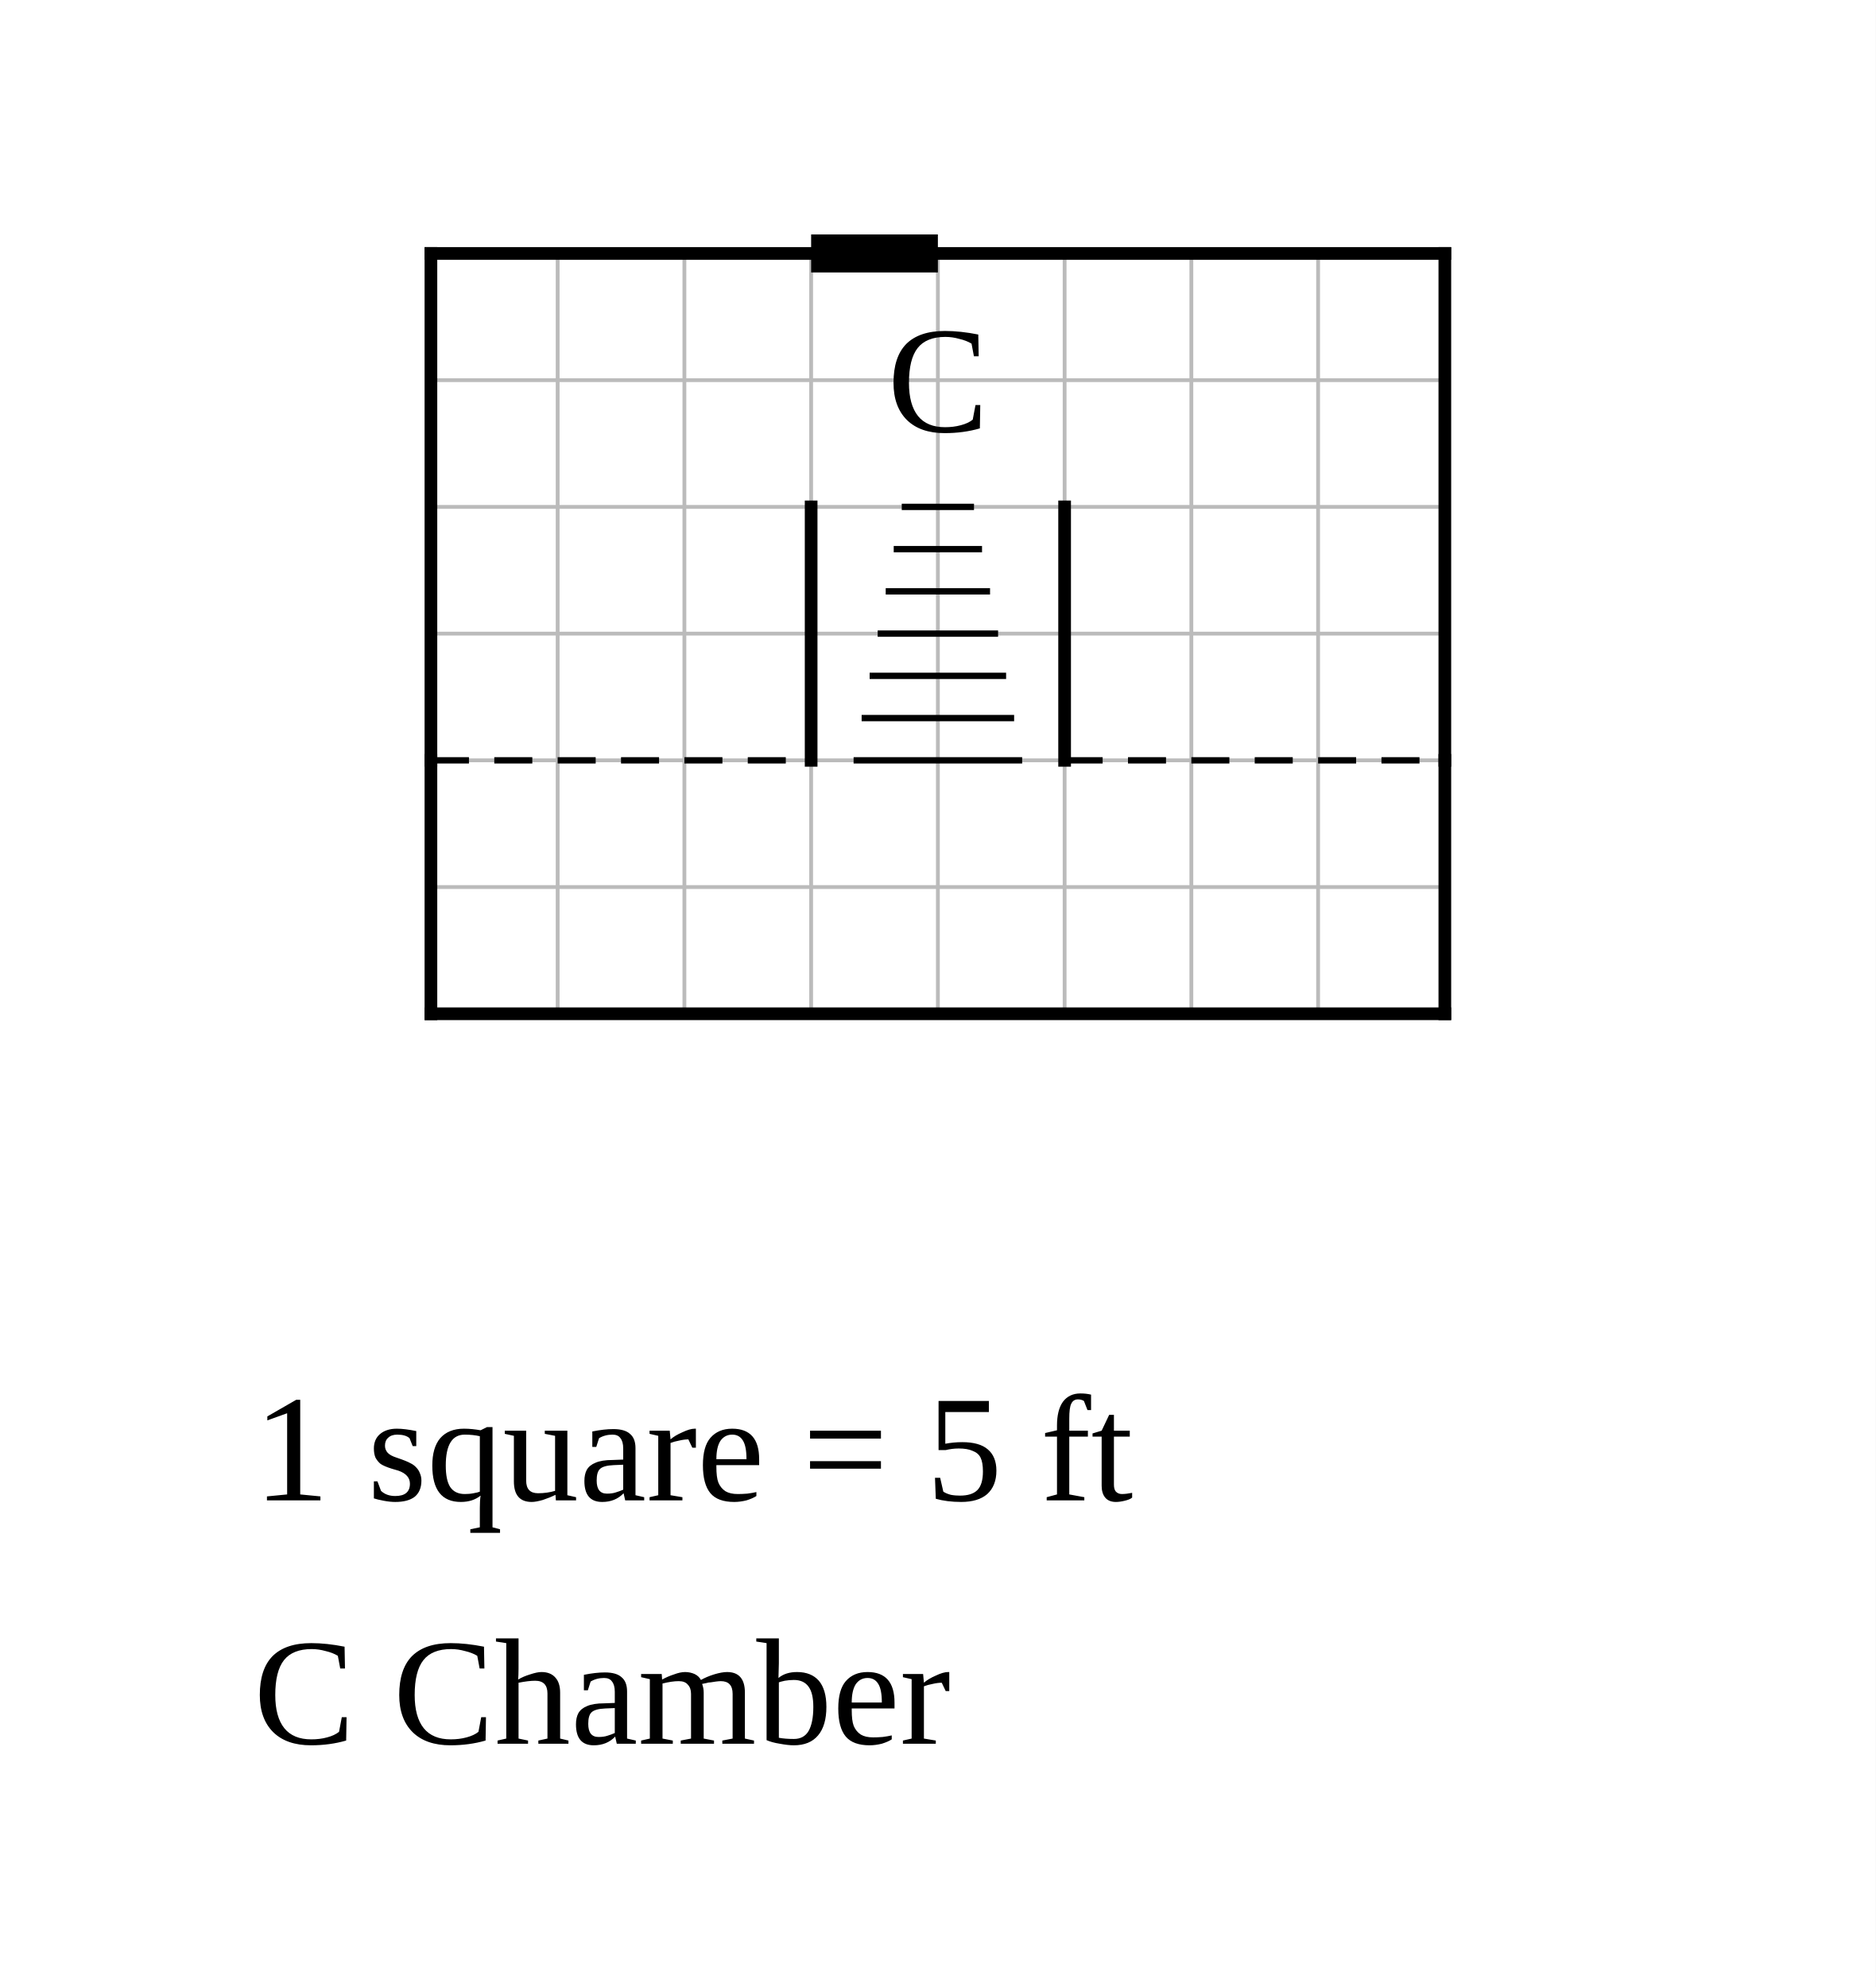
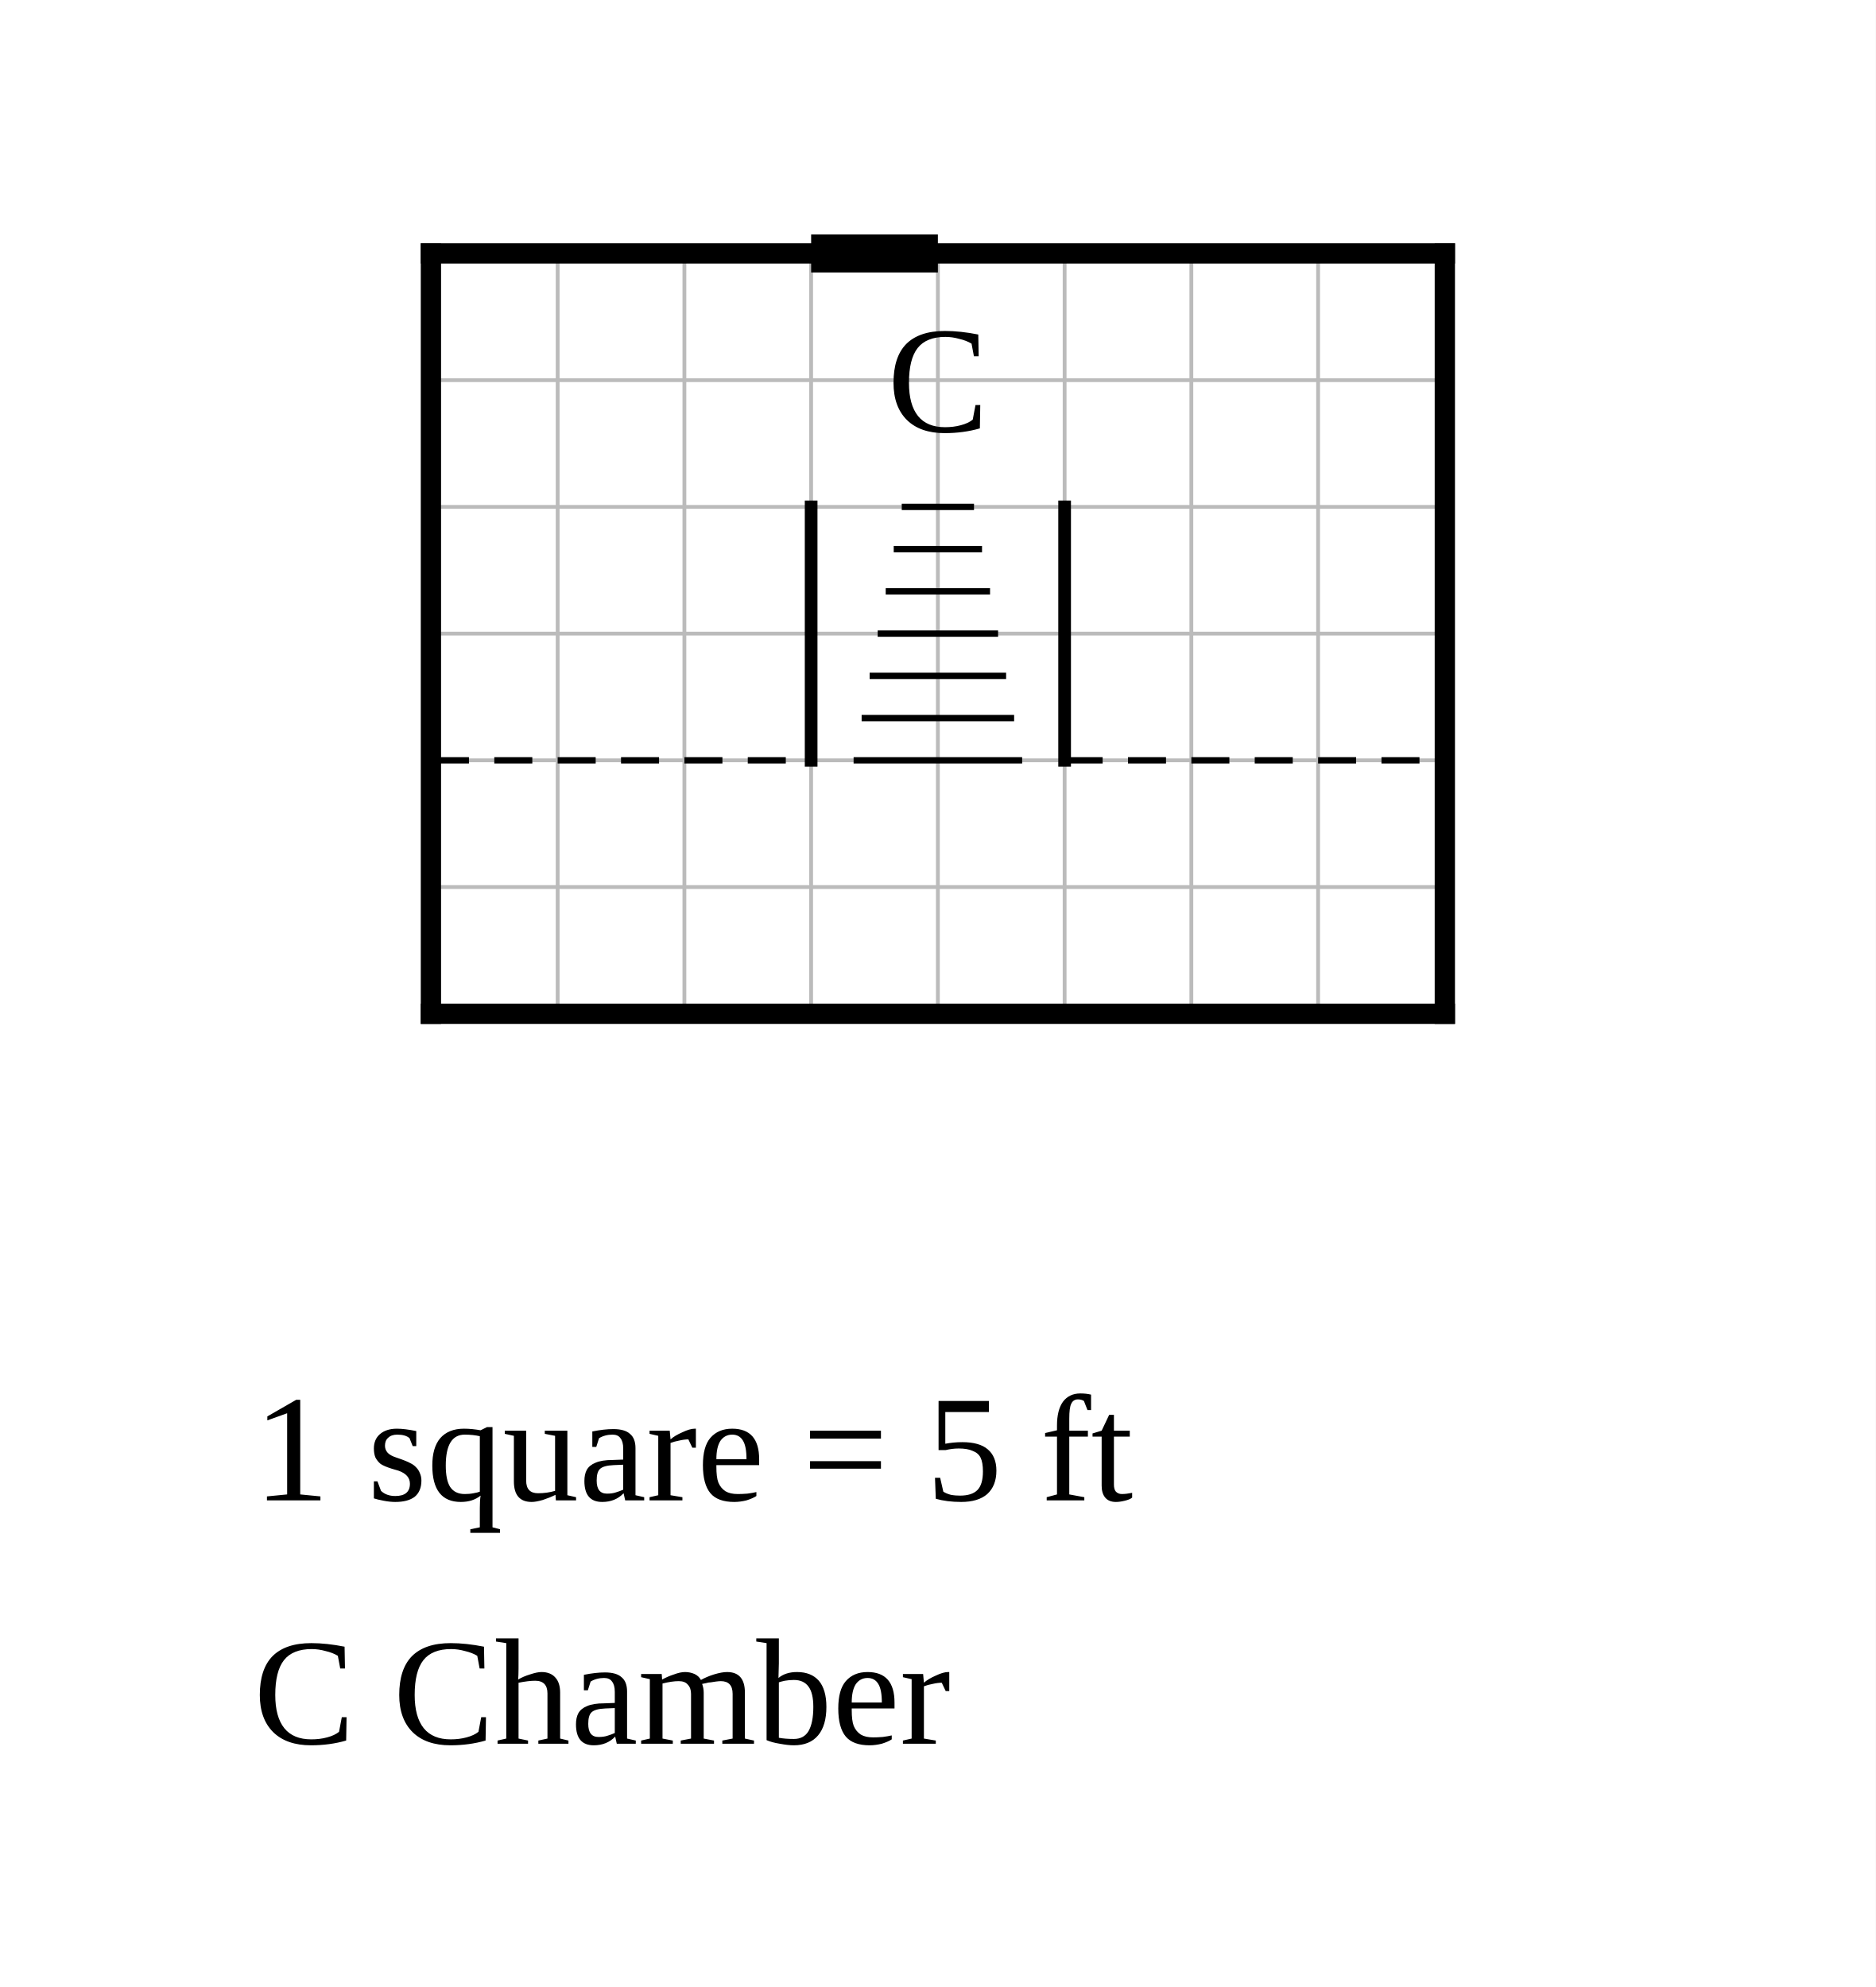
<svg xmlns="http://www.w3.org/2000/svg" width="740" height="784" viewBox="-17 -10 74 78.4">
  <rect x="-17" y="-10" width="74" height="78.4" fill="white" />
  <g stroke="#bbb" stroke-width="0.15">
    <line x1="0" y1="0" x2="0" y2="30" />
    <line x1="5" y1="0" x2="5" y2="30" />
    <line x1="10" y1="0" x2="10" y2="30" />
    <line x1="15" y1="0" x2="15" y2="30" />
    <line x1="20" y1="0" x2="20" y2="30" />
    <line x1="25" y1="0" x2="25" y2="30" />
    <line x1="30" y1="0" x2="30" y2="30" />
    <line x1="35" y1="0" x2="35" y2="30" />
    <line x1="40" y1="0" x2="40" y2="30" />
    <line x1="0" y1="0" x2="40" y2="0" />
    <line x1="0" y1="5" x2="40" y2="5" />
    <line x1="0" y1="10" x2="40" y2="10" />
    <line x1="0" y1="15" x2="40" y2="15" />
    <line x1="0" y1="20" x2="40" y2="20" />
    <line x1="0" y1="25" x2="40" y2="25" />
    <line x1="0" y1="30" x2="40" y2="30" />
  </g>
-   <line x1="0" y1="0" x2="0" y2="20" stroke="black" stroke-width="0.5" stroke-linecap="square" />
-   <line x1="0" y1="0" x2="40" y2="0" stroke="black" stroke-width="0.5" stroke-linecap="square" />
-   <line x1="0" y1="20" x2="0" y2="30" stroke="black" stroke-width="0.5" stroke-linecap="square" />
-   <line x1="0" y1="30" x2="40" y2="30" stroke="black" stroke-width="0.5" stroke-linecap="square" />
-   <line x1="40" y1="0" x2="40" y2="20" stroke="black" stroke-width="0.5" stroke-linecap="square" />
-   <line x1="40" y1="20" x2="40" y2="30" stroke="black" stroke-width="0.5" stroke-linecap="square" />
+   <line class="wall exterior" x1="0" y1="0" x2="0" y2="30" stroke="black" stroke-width="0.8" stroke-linecap="square" />
+   <line class="wall exterior" x1="0" y1="0" x2="40" y2="0" stroke="black" stroke-width="0.8" stroke-linecap="square" />
+   <line class="wall exterior" x1="0" y1="30" x2="40" y2="30" stroke="black" stroke-width="0.8" stroke-linecap="square" />
+   <line class="wall exterior" x1="40" y1="0" x2="40" y2="30" stroke="black" stroke-width="0.8" stroke-linecap="square" />
  <text data-block="chamber" x="20" y="5" text-anchor="middle" dominant-baseline="central" font-size="6">C</text>
  <line class="divider" x1="0" y1="20" x2="15" y2="20" stroke="black" stroke-width="0.25" stroke-dasharray="1.5 1" />
  <line class="divider" x1="25" y1="20" x2="40" y2="20" stroke="black" stroke-width="0.25" stroke-dasharray="1.5 1" />
  <g class="stairs" data-room="low">
    <line x1="15" y1="10" x2="15" y2="20" stroke="black" stroke-width="0.5" stroke-linecap="square" />
    <line x1="25" y1="10" x2="25" y2="20" stroke="black" stroke-width="0.5" stroke-linecap="square" />
    <line x1="18.575" y1="10" x2="21.425" y2="10" stroke="black" stroke-width="0.25" />
    <line x1="18.258" y1="11.667" x2="21.742" y2="11.667" stroke="black" stroke-width="0.25" />
    <line x1="17.942" y1="13.333" x2="22.058" y2="13.333" stroke="black" stroke-width="0.25" />
    <line x1="17.625" y1="15" x2="22.375" y2="15" stroke="black" stroke-width="0.25" />
    <line x1="17.308" y1="16.667" x2="22.692" y2="16.667" stroke="black" stroke-width="0.25" />
    <line x1="16.992" y1="18.333" x2="23.008" y2="18.333" stroke="black" stroke-width="0.25" />
    <line x1="16.675" y1="20" x2="23.325" y2="20" stroke="black" stroke-width="0.25" />
  </g>
  <line class="door" x1="15" y1="0" x2="20" y2="0" stroke="black" stroke-width="1.5" />
  <text class="scale" x="-7" y="49.2" font-size="6">1 square = 5 ft</text>
  <text class="key" x="-7" y="58.8" font-size="6">C  Chamber</text>
</svg>
